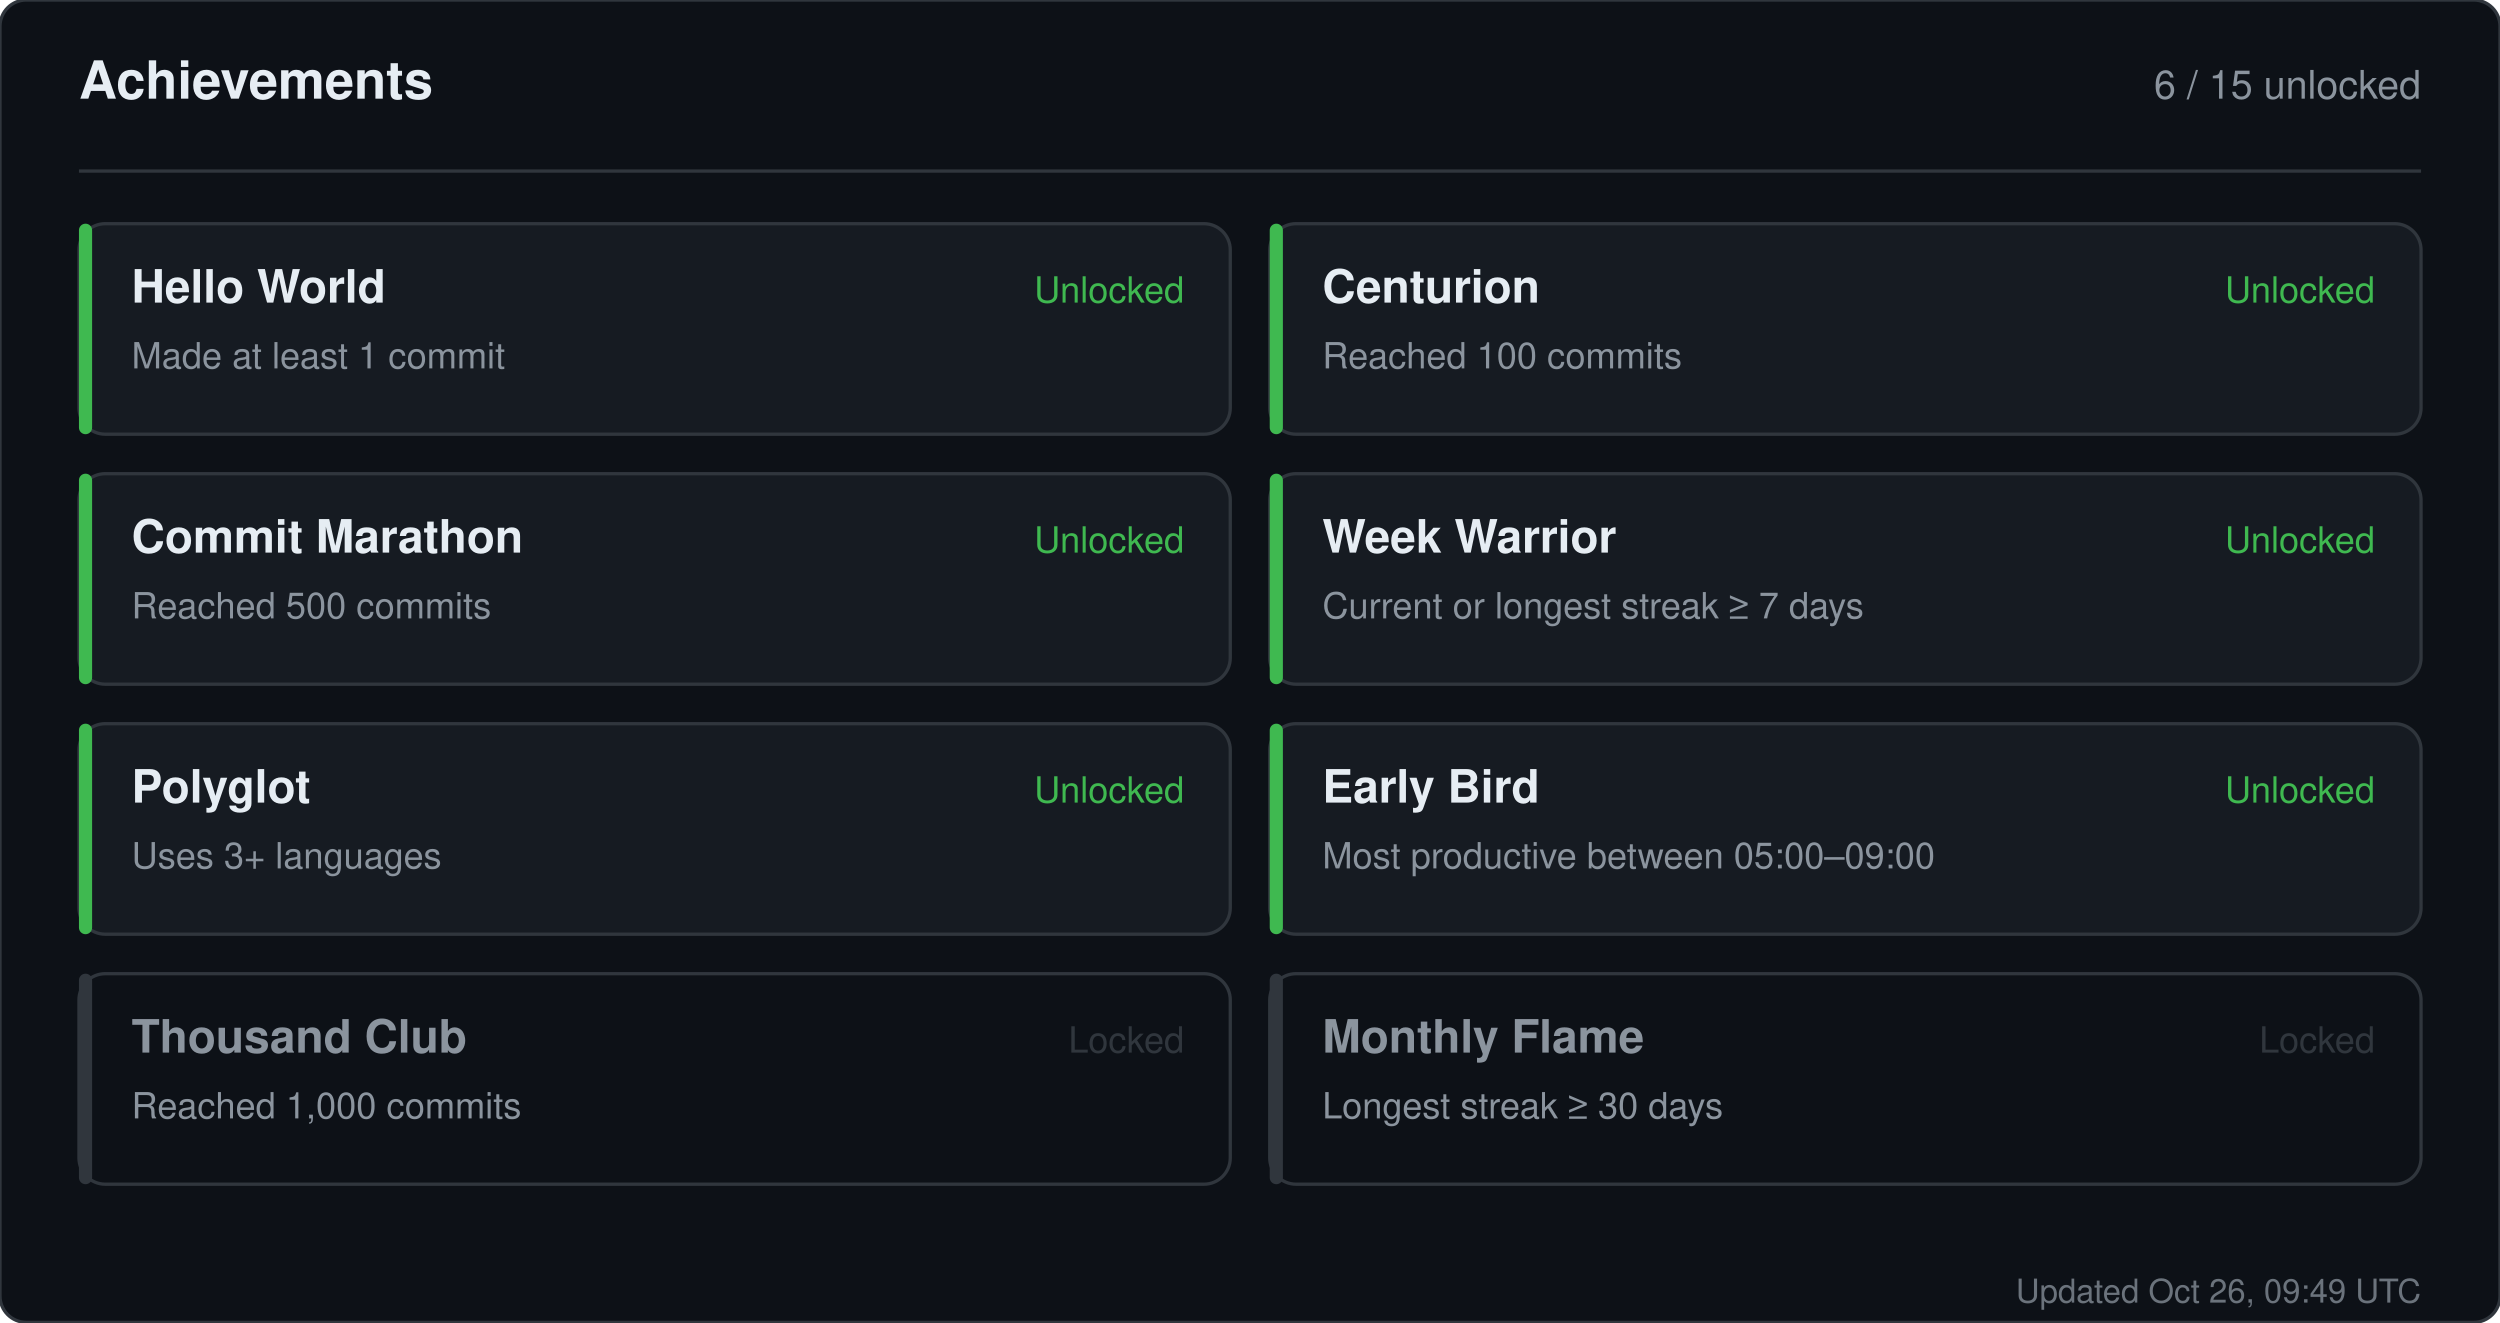
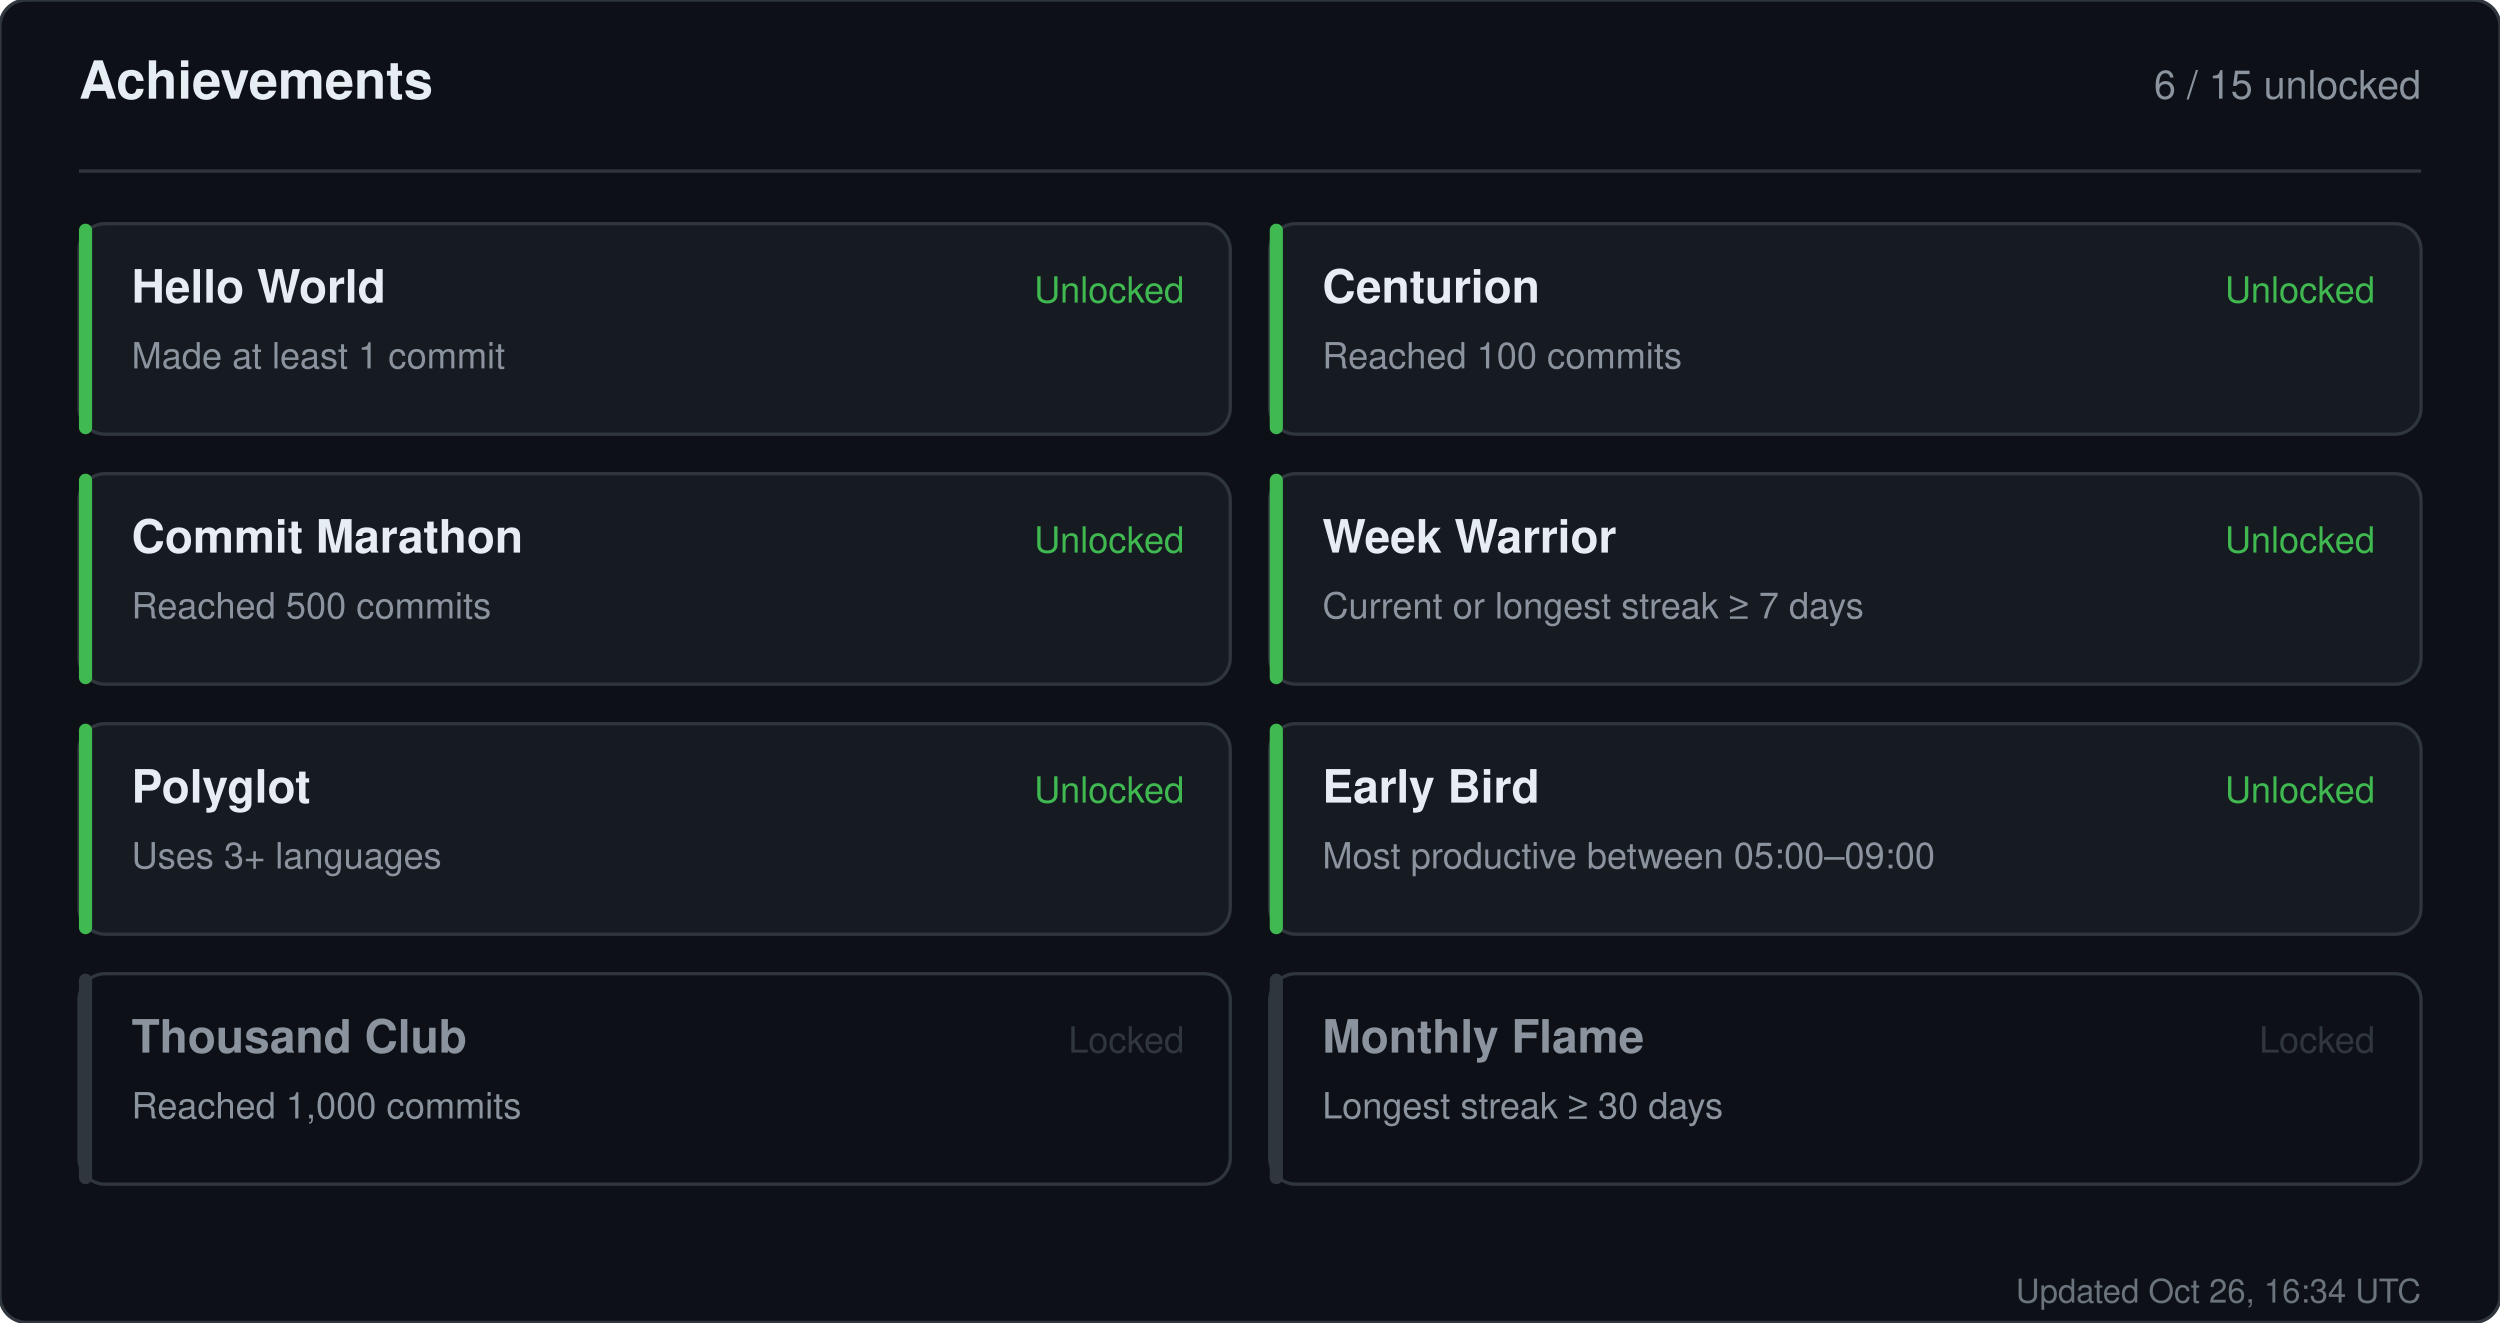
<svg xmlns="http://www.w3.org/2000/svg" width="760" height="402" viewBox="0 0 760 402" role="img" aria-label="Achievements for sandiirawan12">
  <rect width="760" height="402" rx="8" fill="#0d1117" stroke="#30363d" />
  <g font-family="-apple-system, BlinkMacSystemFont, Segoe UI, Helvetica, Arial, sans-serif">
    <text x="24" y="30" fill="#e6edf3" font-size="16" font-weight="700">Achievements</text>
    <text x="736" y="30" fill="#8b949e" font-size="12" text-anchor="end">6 / 15 unlocked</text>
    <line x1="24" y1="52" x2="736" y2="52" stroke="#30363d" />
    <rect x="24" y="68" width="350" height="64" rx="8" fill="#161b22" stroke="#30363d" />
    <rect x="24" y="68" width="4" height="64" rx="2" fill="#3fb950" />
    <text x="40" y="92" fill="#e6edf3" font-size="14" font-weight="700">Hello World</text>
    <text x="40" y="112" fill="#8b949e" font-size="11">Made at least 1 commit</text>
    <text x="360" y="92" fill="#3fb950" font-size="11" text-anchor="end">Unlocked</text>
    <rect x="386" y="68" width="350" height="64" rx="8" fill="#161b22" stroke="#30363d" />
    <rect x="386" y="68" width="4" height="64" rx="2" fill="#3fb950" />
    <text x="402" y="92" fill="#e6edf3" font-size="14" font-weight="700">Centurion</text>
    <text x="402" y="112" fill="#8b949e" font-size="11">Reached 100 commits</text>
    <text x="722" y="92" fill="#3fb950" font-size="11" text-anchor="end">Unlocked</text>
    <rect x="24" y="144" width="350" height="64" rx="8" fill="#161b22" stroke="#30363d" />
    <rect x="24" y="144" width="4" height="64" rx="2" fill="#3fb950" />
    <text x="40" y="168" fill="#e6edf3" font-size="14" font-weight="700">Commit Marathon</text>
    <text x="40" y="188" fill="#8b949e" font-size="11">Reached 500 commits</text>
    <text x="360" y="168" fill="#3fb950" font-size="11" text-anchor="end">Unlocked</text>
    <rect x="386" y="144" width="350" height="64" rx="8" fill="#161b22" stroke="#30363d" />
    <rect x="386" y="144" width="4" height="64" rx="2" fill="#3fb950" />
    <text x="402" y="168" fill="#e6edf3" font-size="14" font-weight="700">Week Warrior</text>
    <text x="402" y="188" fill="#8b949e" font-size="11">Current or longest streak ≥ 7 days</text>
    <text x="722" y="168" fill="#3fb950" font-size="11" text-anchor="end">Unlocked</text>
    <rect x="24" y="220" width="350" height="64" rx="8" fill="#161b22" stroke="#30363d" />
    <rect x="24" y="220" width="4" height="64" rx="2" fill="#3fb950" />
    <text x="40" y="244" fill="#e6edf3" font-size="14" font-weight="700">Polyglot</text>
    <text x="40" y="264" fill="#8b949e" font-size="11">Uses 3+ languages</text>
    <text x="360" y="244" fill="#3fb950" font-size="11" text-anchor="end">Unlocked</text>
    <rect x="386" y="220" width="350" height="64" rx="8" fill="#161b22" stroke="#30363d" />
    <rect x="386" y="220" width="4" height="64" rx="2" fill="#3fb950" />
    <text x="402" y="244" fill="#e6edf3" font-size="14" font-weight="700">Early Bird</text>
    <text x="402" y="264" fill="#8b949e" font-size="11">Most productive between 05:00–09:00</text>
    <text x="722" y="244" fill="#3fb950" font-size="11" text-anchor="end">Unlocked</text>
    <rect x="24" y="296" width="350" height="64" rx="8" fill="#0d1117" stroke="#30363d" />
    <rect x="24" y="296" width="4" height="64" rx="2" fill="#30363d" />
    <text x="40" y="320" fill="#8b949e" font-size="14" font-weight="700">Thousand Club</text>
    <text x="40" y="340" fill="#8b949e" font-size="11">Reached 1,000 commits</text>
    <text x="360" y="320" fill="#30363d" font-size="11" text-anchor="end">Locked</text>
    <rect x="386" y="296" width="350" height="64" rx="8" fill="#0d1117" stroke="#30363d" />
    <rect x="386" y="296" width="4" height="64" rx="2" fill="#30363d" />
    <text x="402" y="320" fill="#8b949e" font-size="14" font-weight="700">Monthly Flame</text>
    <text x="402" y="340" fill="#8b949e" font-size="11">Longest streak ≥ 30 days</text>
    <text x="722" y="320" fill="#30363d" font-size="11" text-anchor="end">Locked</text>
-     <text x="736" y="396" fill="#8b949e" font-size="10" text-anchor="end" opacity="0.75">Updated Oct 26, 09:49 UTC</text>
+     <text x="736" y="396" fill="#8b949e" font-size="10" text-anchor="end" opacity="0.75">Updated Oct 26, 16:34 UTC</text>
  </g>
</svg>
